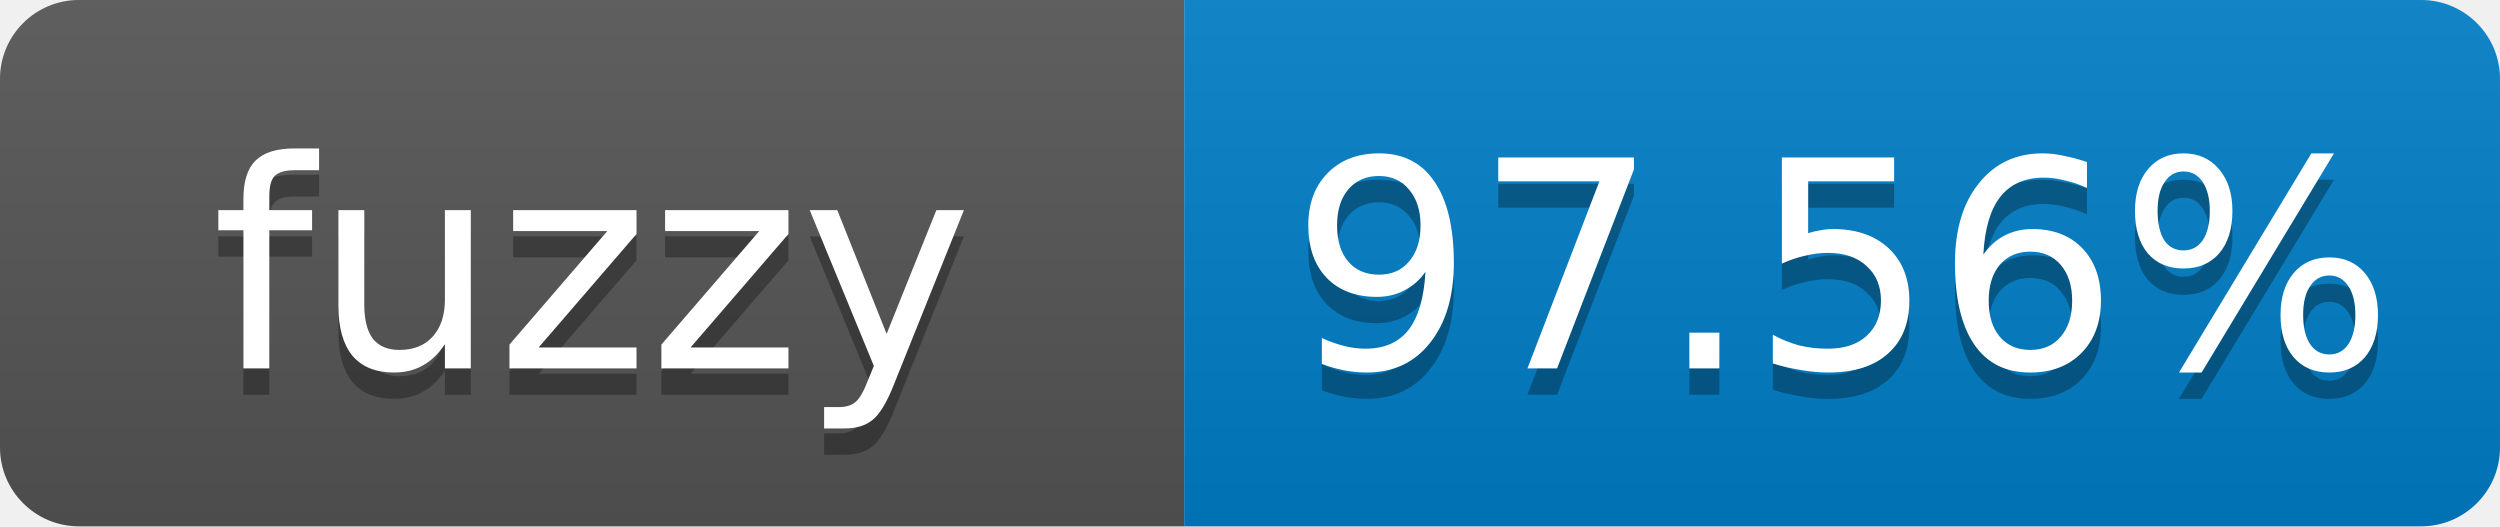
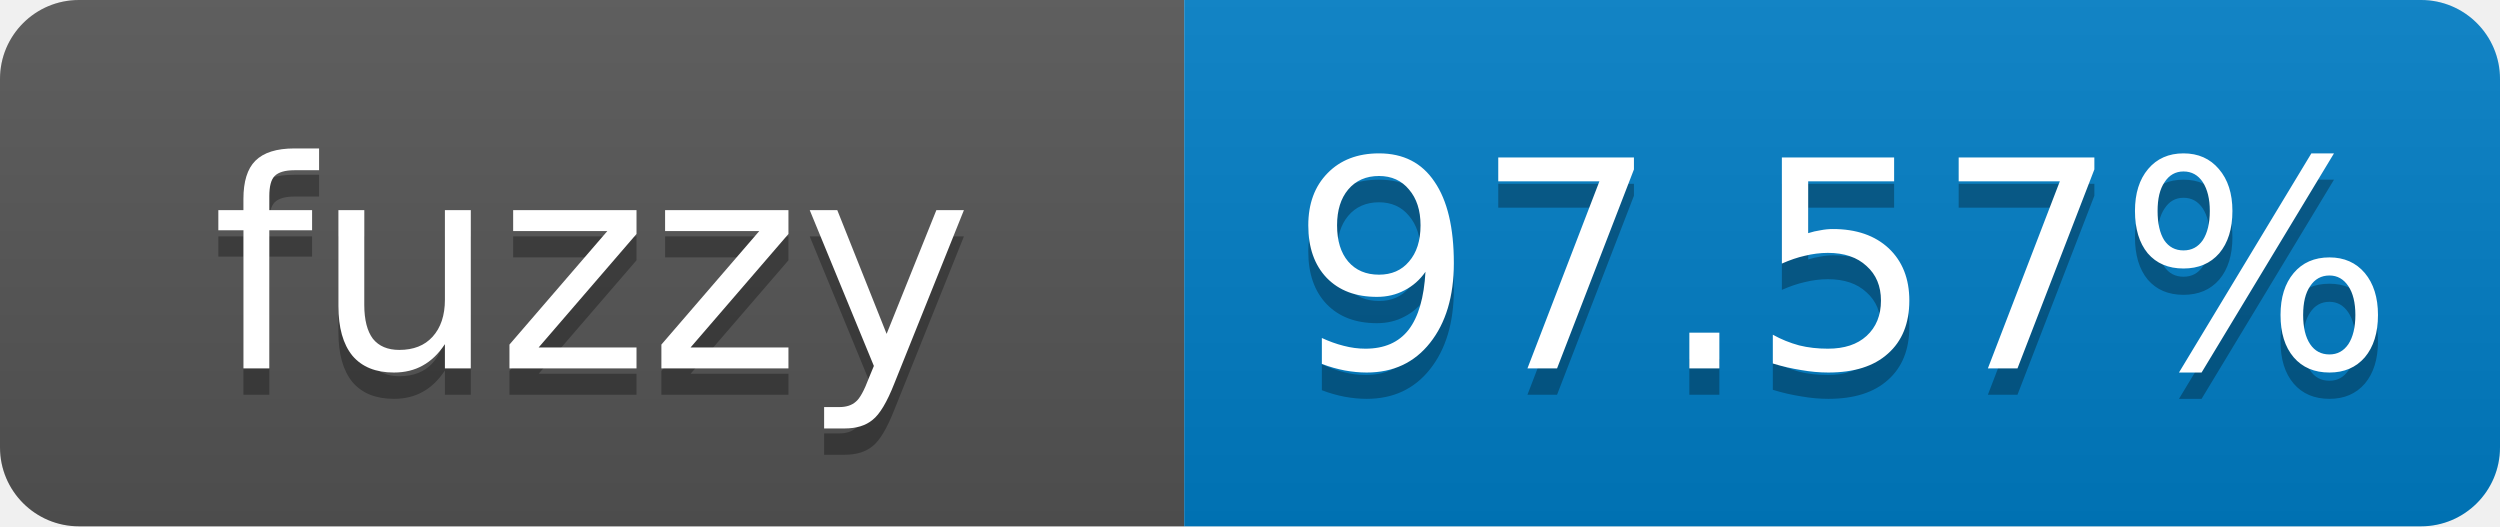
- <svg xmlns="http://www.w3.org/2000/svg" width="95" height="20" role="img" aria-label="fuzzy: 97.56%">
+ <svg xmlns="http://www.w3.org/2000/svg" width="95" height="20" role="img" aria-label="fuzzy: 97.57%">
  <linearGradient id="s" x2="0" y2="100%">
    <stop offset="0" stop-color="#bbb" stop-opacity=".1" />
    <stop offset="1" stop-opacity=".1" />
  </linearGradient>
  <clipPath id="r">
    <rect width="95" height="20" rx="3" fill="#fff" />
  </clipPath>
  <g clip-path="url(#r)">
    <rect width="45" height="20" fill="#555" />
    <rect x="45" width="50" height="20" fill="#007ec6" />
    <rect width="95" height="20" fill="url(#s)" />
  </g>
  <g fill="#fff" text-anchor="middle" font-family="Verdana,Geneva,DejaVu Sans,sans-serif" font-size="11">
    <text x="22.5" y="15" fill="#010101" fill-opacity=".3">fuzzy</text>
    <text x="22.5" y="14">fuzzy</text>
-     <text x="70" y="15" fill="#010101" fill-opacity=".3">97.56%</text>
-     <text x="70" y="14">97.56%</text>
+     <text x="70" y="15" fill="#010101" fill-opacity=".3">97.57%</text>
+     <text x="70" y="14">97.57%</text>
  </g>
</svg>
